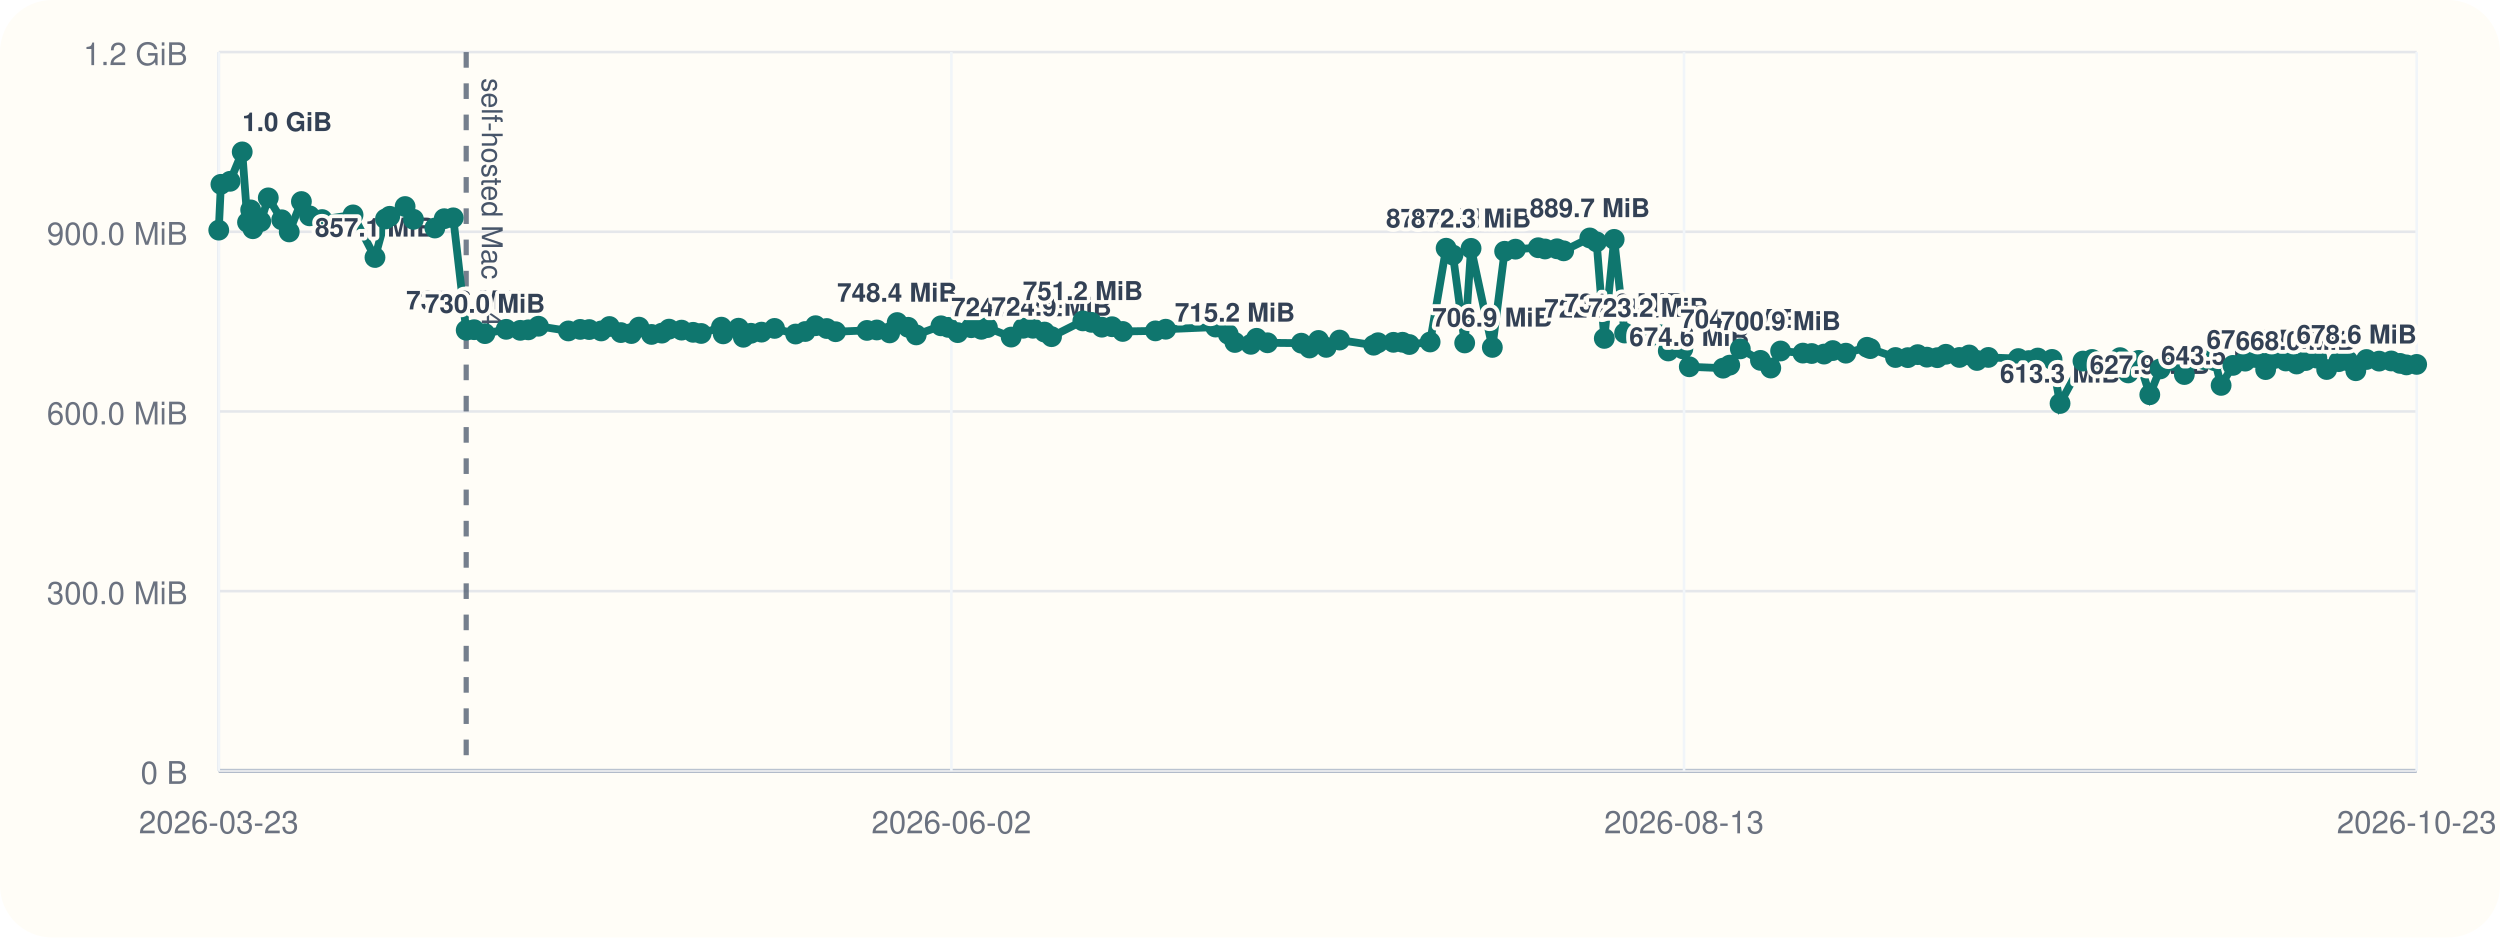
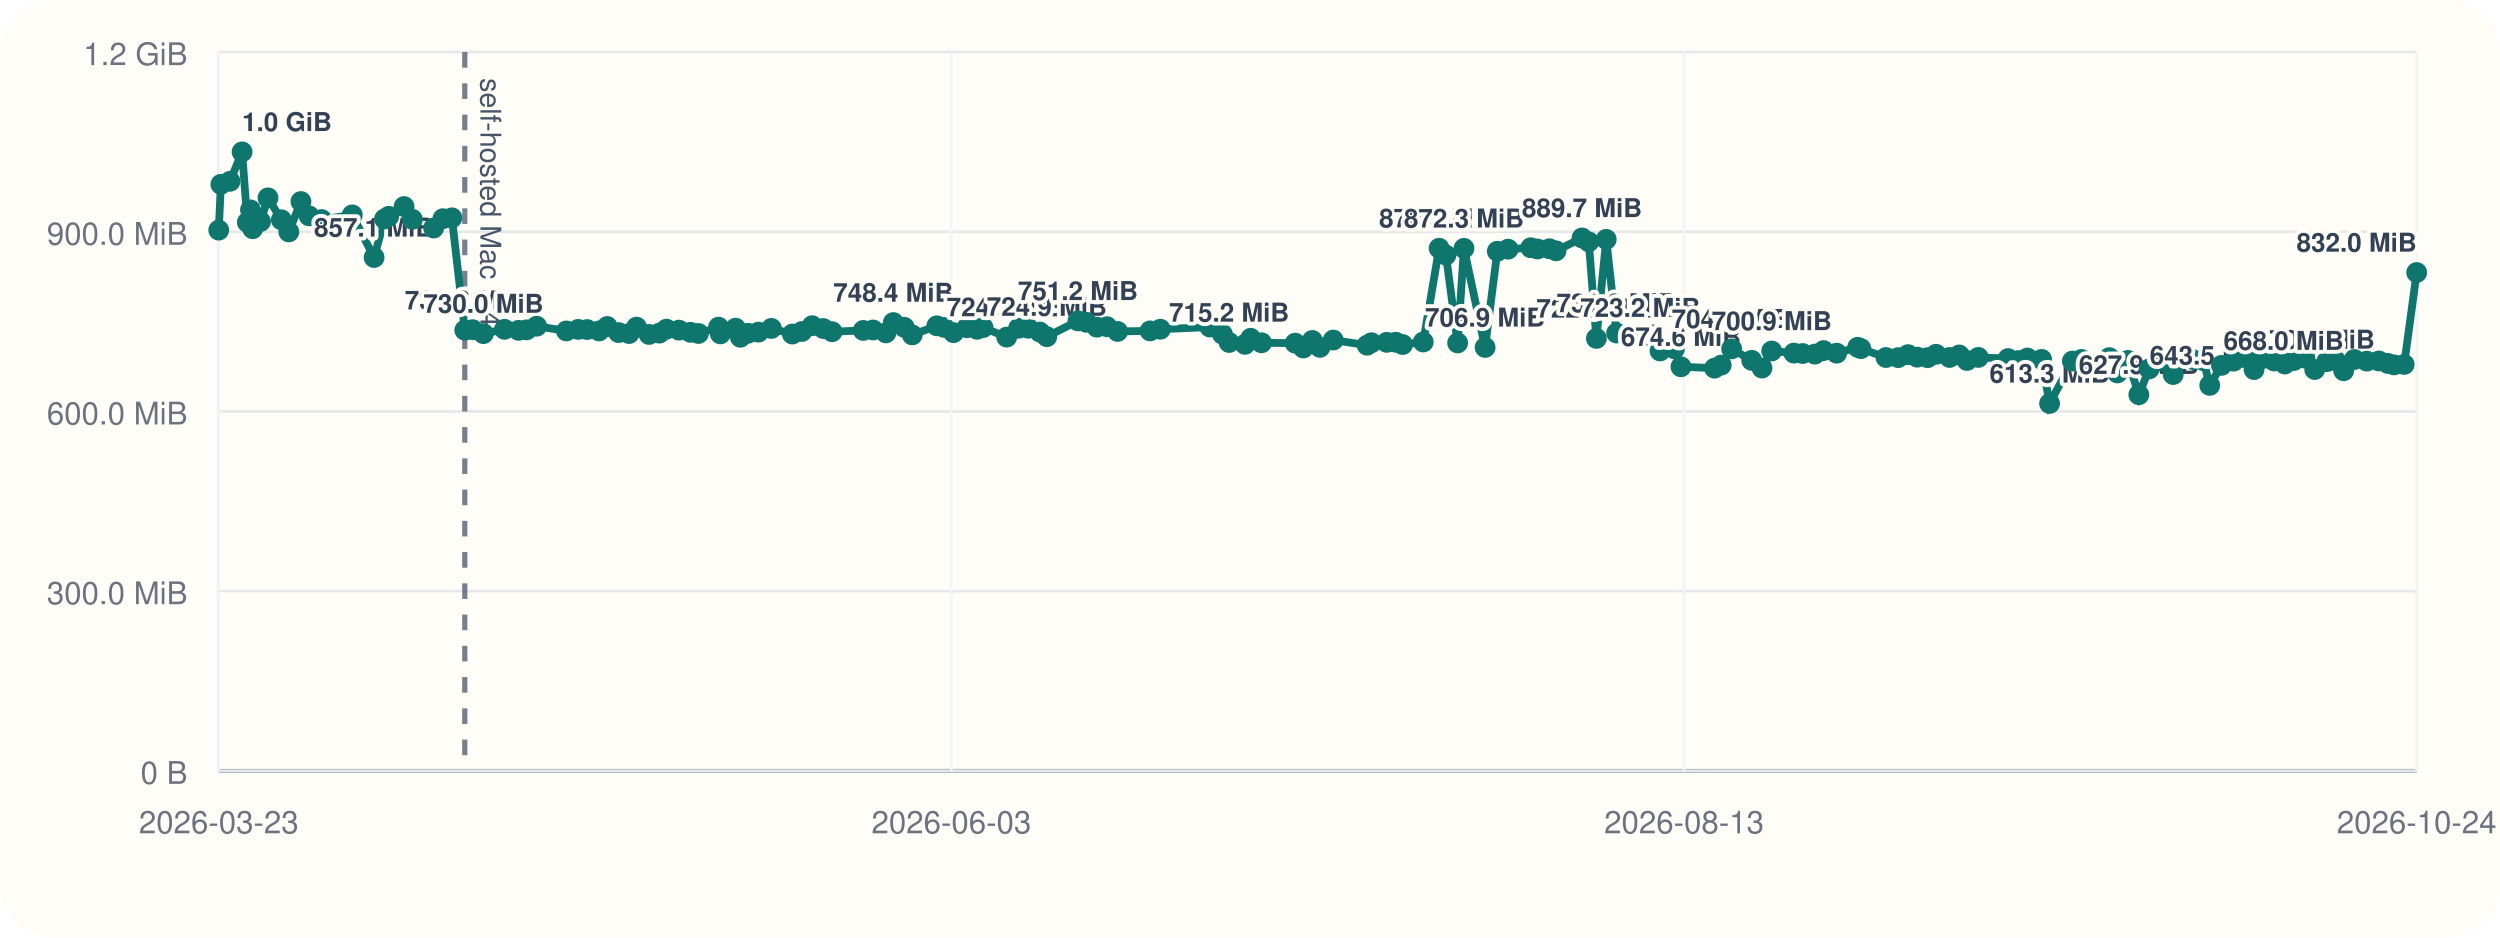
<svg xmlns="http://www.w3.org/2000/svg" viewBox="0 0 960 360">
  <rect width="960" height="360" rx="20" fill="#fffdf7" />
  <line x1="84" y1="296" x2="928" y2="296" stroke="#cbd5e1" stroke-width="1" />
  <line x1="84" y1="20" x2="84" y2="296" stroke="#cbd5e1" stroke-width="1" />
  <line x1="84" y1="296.00" x2="928" y2="296.00" stroke="#94a3b8" stroke-width="1.5" />
  <line x1="84" y1="296.00" x2="928" y2="296.00" stroke="#e5e7eb" stroke-width="1" />
  <text x="72" y="301.00" text-anchor="end" font-size="12" font-family="Helvetica, Arial, sans-serif" fill="#6b7280">0 B</text>
  <line x1="84" y1="227.00" x2="928" y2="227.00" stroke="#e5e7eb" stroke-width="1" />
  <text x="72" y="232.00" text-anchor="end" font-size="12" font-family="Helvetica, Arial, sans-serif" fill="#6b7280">300.0 MiB</text>
  <line x1="84" y1="158.00" x2="928" y2="158.00" stroke="#e5e7eb" stroke-width="1" />
  <text x="72" y="163.00" text-anchor="end" font-size="12" font-family="Helvetica, Arial, sans-serif" fill="#6b7280">600.0 MiB</text>
  <line x1="84" y1="89.00" x2="928" y2="89.00" stroke="#e5e7eb" stroke-width="1" />
  <text x="72" y="94.00" text-anchor="end" font-size="12" font-family="Helvetica, Arial, sans-serif" fill="#6b7280">900.0 MiB</text>
  <line x1="84" y1="20.00" x2="928" y2="20.00" stroke="#e5e7eb" stroke-width="1" />
  <text x="72" y="25.00" text-anchor="end" font-size="12" font-family="Helvetica, Arial, sans-serif" fill="#6b7280">1.2 GiB</text>
  <line x1="84.00" y1="20" x2="84.00" y2="296" stroke="#f1f5f9" stroke-width="1" />
  <text x="84.00" y="320" text-anchor="middle" font-size="12" font-family="Helvetica, Arial, sans-serif" fill="#6b7280">2026-03-23</text>
  <line x1="365.33" y1="20" x2="365.33" y2="296" stroke="#f1f5f9" stroke-width="1" />
-   <text x="365.33" y="320" text-anchor="middle" font-size="12" font-family="Helvetica, Arial, sans-serif" fill="#6b7280">2026-06-02</text>
+   <text x="365.33" y="320" text-anchor="middle" font-size="12" font-family="Helvetica, Arial, sans-serif" fill="#6b7280">2026-06-03</text>
  <line x1="646.67" y1="20" x2="646.67" y2="296" stroke="#f1f5f9" stroke-width="1" />
  <text x="646.67" y="320" text-anchor="middle" font-size="12" font-family="Helvetica, Arial, sans-serif" fill="#6b7280">2026-08-13</text>
  <line x1="928.00" y1="20" x2="928.00" y2="296" stroke="#f1f5f9" stroke-width="1" />
-   <text x="928.00" y="320" text-anchor="middle" font-size="12" font-family="Helvetica, Arial, sans-serif" fill="#6b7280">2026-10-23</text>
-   <line x1="179.02" y1="20" x2="179.02" y2="296" stroke="#475569" stroke-width="2" stroke-dasharray="6 6" opacity="0.75" />
-   <text x="185.02" y="30" transform="rotate(90 185.02 30)" font-size="11" font-family="Helvetica, Arial, sans-serif" fill="#475569">self-hosted Mac M4</text>
-   <polyline fill="none" stroke="#0f766e" stroke-width="3" points="84.00,88.37 84.83,70.78 88.34,69.62 93.01,58.33 95.05,85.36 96.26,80.60 97.10,87.83 100.14,85.07 103.02,75.98 108.18,84.40 111.06,89.06 115.74,77.39 118.87,82.88 123.69,84.31 135.57,82.52 143.99,98.87 148.03,84.08 149.66,83.06 155.56,79.31 158.77,84.22 166.99,87.56 170.57,83.98 174.04,83.65 179.02,126.80 182.06,126.60 186.23,128.11 194.37,126.46 199.79,126.85 202.87,126.66 206.77,125.27 218.26,127.08 222.80,126.49 226.26,126.55 230.87,127.08 234.02,125.38 238.41,127.71 242.45,128.08 245.36,125.62 250.18,128.42 254.17,127.92 256.92,126.39 261.73,126.77 266.15,127.61 269.25,128.05 277.02,125.63 277.71,128.20 283.60,126.03 285.44,129.51 288.38,127.98 292.43,127.54 297.43,126.11 305.52,128.27 309.20,127.30 313.18,125.07 317.48,126.15 320.88,127.38 332.93,126.88 336.70,126.71 341.64,127.83 344.51,123.86 348.72,125.68 351.83,128.60 361.33,125.11 364.11,125.71 367.76,127.73 372.96,125.84 376.84,126.45 379.17,125.79 388.29,129.44 392.89,126.05 396.64,126.05 401.09,127.51 403.79,129.28 415.81,123.22 419.12,123.78 423.12,125.64 427.03,125.46 431.14,127.28 443.68,127.06 447.63,126.42 466.78,125.59 471.63,128.33 474.20,131.51 480.33,132.22 482.53,129.91 486.72,131.63 499.71,131.78 502.86,133.63 506.32,130.73 509.26,133.39 514.40,130.58 527.48,132.56 529.17,131.61 535.08,131.45 538.56,131.43 541.19,132.30 549.17,131.32 555.31,95.32 557.94,97.95 562.44,131.69 564.89,95.37 573.06,133.41 577.78,96.49 581.94,95.68 590.69,95.13 593.27,95.61 597.89,95.53 600.45,96.32 610.48,91.37 613.09,92.87 616.05,129.95 619.84,91.92 623.85,127.88 632.97,129.67 637.39,128.54 640.62,134.77 646.21,133.95 648.69,140.84 661.66,141.38 664.22,140.21 668.28,133.96 676.01,138.38 679.98,141.33 683.75,134.78 692.31,135.59 695.69,135.75 700.42,135.97 703.78,134.62 708.81,135.62 716.94,133.36 718.19,133.87 727.87,137.28 732.61,137.33 736.40,136.18 739.94,137.15 743.94,137.35 747.20,136.04 752.41,137.26 756.17,136.31 759.16,138.42 763.53,137.25 775.04,137.69 779.09,138.46 782.51,137.49 787.98,138.01 791.06,154.93 799.86,138.65 803.36,138.03 806.88,140.26 810.79,140.45 814.10,137.33 817.25,143.20 821.28,138.39 825.52,151.58 829.51,141.66 834.52,138.42 838.79,143.82 842.04,137.92 846.38,138.08 850.50,138.51 852.91,147.99 857.44,140.31 862.13,138.68 866.16,137.27 870.01,141.92 873.20,137.72 877.76,138.62 881.91,139.78 885.39,138.45 889.67,137.51 893.44,141.89 898.08,138.87 901.52,138.50 904.63,142.36 908.73,138.05 913.58,138.67 918.24,138.61 921.60,139.54 924.08,140.12 928.00,139.93" />
+   <text x="928.00" y="320" text-anchor="middle" font-size="12" font-family="Helvetica, Arial, sans-serif" fill="#6b7280">2026-10-24</text>
+   <line x1="178.48" y1="20" x2="178.48" y2="296" stroke="#475569" stroke-width="2" stroke-dasharray="6 6" opacity="0.75" />
+   <text x="184.48" y="30" transform="rotate(90 184.48 30)" font-size="11" font-family="Helvetica, Arial, sans-serif" fill="#475569">self-hosted Mac M4</text>
+   <polyline fill="none" stroke="#0f766e" stroke-width="3" points="84.00,88.37 84.82,70.78 88.32,69.62 92.96,58.33 94.99,85.36 96.19,80.60 97.03,87.83 100.04,85.07 102.91,75.98 108.04,84.40 110.91,89.06 115.56,77.39 118.67,82.88 123.47,84.31 135.27,82.52 143.65,98.87 147.67,84.08 149.29,83.06 155.16,79.31 158.34,84.22 166.52,87.56 170.08,83.98 173.53,83.65 178.48,126.80 181.51,126.60 185.64,128.11 193.74,126.46 199.13,126.85 202.20,126.66 206.08,125.27 217.50,127.08 222.01,126.49 225.45,126.55 230.04,127.08 233.17,125.38 237.53,127.71 241.55,128.08 244.44,125.62 249.24,128.42 253.20,127.92 255.93,126.39 260.72,126.77 265.12,127.61 268.20,128.05 275.92,125.63 276.61,128.20 282.47,126.03 284.30,129.51 287.22,127.98 291.24,127.54 296.22,126.11 304.26,128.27 307.92,127.30 311.88,125.07 316.15,126.15 319.53,127.38 331.51,126.88 335.26,126.71 340.18,127.83 343.03,123.86 347.22,125.68 350.30,128.60 359.75,125.11 362.52,125.71 366.15,127.73 371.32,125.84 375.18,126.45 377.49,125.79 386.56,129.44 391.13,126.05 394.86,126.05 399.29,127.51 401.97,129.28 413.92,123.22 417.21,123.78 421.19,125.64 425.08,125.46 429.17,127.28 441.63,127.06 445.57,126.42 464.60,125.59 469.42,128.33 471.98,131.51 478.08,132.22 480.26,129.91 484.43,131.63 497.35,131.78 500.48,133.63 503.92,130.73 506.85,133.39 511.96,130.58 524.96,132.56 526.64,131.61 532.51,131.45 535.98,131.43 538.59,132.30 546.53,131.32 552.63,95.32 555.25,97.95 559.73,131.69 562.16,95.37 570.28,133.41 574.97,96.49 579.11,95.68 587.81,95.13 590.38,95.61 594.97,95.53 597.52,96.32 607.49,91.37 610.08,92.87 613.02,129.95 616.79,91.92 620.78,127.88 629.85,129.67 634.25,128.54 637.45,134.77 643.01,133.95 645.48,140.84 658.38,141.38 660.93,140.21 664.96,133.96 672.65,138.38 676.60,141.33 680.34,134.78 688.85,135.59 692.22,135.75 696.92,135.97 700.26,134.62 705.27,135.62 713.35,133.36 714.59,133.87 724.22,137.28 728.92,137.33 732.70,136.18 736.22,137.15 740.19,137.35 743.43,136.04 748.61,137.26 752.35,136.31 755.33,138.42 759.67,137.25 771.12,137.69 775.14,138.46 778.54,137.49 783.98,138.01 787.04,154.93 795.79,138.65 799.27,138.03 802.78,140.26 806.66,140.45 809.96,137.33 813.08,143.20 817.09,138.39 821.31,151.58 825.28,141.66 830.26,138.42 834.50,143.82 837.73,137.92 842.05,138.08 846.15,138.51 848.54,147.99 853.04,140.31 857.71,138.68 861.72,137.27 865.55,141.92 868.72,137.72 873.25,138.62 877.38,139.78 880.83,138.45 885.10,137.51 888.85,141.89 893.45,138.87 896.87,138.50 899.97,142.36 904.05,138.05 908.86,138.67 913.50,138.61 916.85,139.54 919.31,140.12 923.21,139.93 928.00,104.65" />
  <circle cx="84.00" cy="88.37" r="4" fill="#0f766e" />
-   <circle cx="84.83" cy="70.78" r="4" fill="#0f766e" />
-   <circle cx="88.34" cy="69.62" r="4" fill="#0f766e" />
-   <circle cx="93.01" cy="58.33" r="4" fill="#0f766e" />
-   <text x="93.01" y="50.33" text-anchor="start" font-size="10" font-family="Helvetica, Arial, sans-serif" font-weight="600" paint-order="stroke" stroke="#fffdf7" stroke-width="3" stroke-linejoin="round" fill="#334155">1.0 GiB</text>
-   <circle cx="95.05" cy="85.36" r="4" fill="#0f766e" />
-   <circle cx="96.26" cy="80.60" r="4" fill="#0f766e" />
-   <circle cx="97.10" cy="87.83" r="4" fill="#0f766e" />
-   <circle cx="100.14" cy="85.07" r="4" fill="#0f766e" />
-   <circle cx="103.02" cy="75.98" r="4" fill="#0f766e" />
-   <circle cx="108.18" cy="84.40" r="4" fill="#0f766e" />
-   <circle cx="111.06" cy="89.06" r="4" fill="#0f766e" />
-   <circle cx="115.74" cy="77.39" r="4" fill="#0f766e" />
-   <circle cx="118.87" cy="82.88" r="4" fill="#0f766e" />
-   <circle cx="123.69" cy="84.31" r="4" fill="#0f766e" />
-   <circle cx="135.57" cy="82.52" r="4" fill="#0f766e" />
-   <circle cx="143.99" cy="98.87" r="4" fill="#0f766e" />
-   <text x="143.99" y="90.87" text-anchor="middle" font-size="10" font-family="Helvetica, Arial, sans-serif" font-weight="600" paint-order="stroke" stroke="#fffdf7" stroke-width="3" stroke-linejoin="round" fill="#334155">857.1 MiB</text>
-   <circle cx="148.03" cy="84.08" r="4" fill="#0f766e" />
-   <circle cx="149.66" cy="83.06" r="4" fill="#0f766e" />
-   <circle cx="155.56" cy="79.31" r="4" fill="#0f766e" />
-   <circle cx="158.77" cy="84.22" r="4" fill="#0f766e" />
-   <circle cx="166.99" cy="87.56" r="4" fill="#0f766e" />
-   <circle cx="170.57" cy="83.98" r="4" fill="#0f766e" />
-   <circle cx="174.04" cy="83.65" r="4" fill="#0f766e" />
-   <circle cx="179.02" cy="126.80" r="4" fill="#0f766e" />
-   <text x="179.02" y="118.80" text-anchor="middle" font-size="10" font-family="Helvetica, Arial, sans-serif" font-weight="600" paint-order="stroke" stroke="#fffdf7" stroke-width="3" stroke-linejoin="round" fill="#334155">735.6 MiB</text>
-   <circle cx="182.06" cy="126.60" r="4" fill="#0f766e" />
-   <circle cx="186.23" cy="128.11" r="4" fill="#0f766e" />
-   <text x="186.23" y="120.11" text-anchor="middle" font-size="10" font-family="Helvetica, Arial, sans-serif" font-weight="600" paint-order="stroke" stroke="#fffdf7" stroke-width="3" stroke-linejoin="round" fill="#334155">730.0 MiB</text>
-   <circle cx="194.37" cy="126.46" r="4" fill="#0f766e" />
-   <circle cx="199.79" cy="126.85" r="4" fill="#0f766e" />
-   <circle cx="202.87" cy="126.66" r="4" fill="#0f766e" />
-   <circle cx="206.77" cy="125.27" r="4" fill="#0f766e" />
-   <circle cx="218.26" cy="127.08" r="4" fill="#0f766e" />
-   <circle cx="222.80" cy="126.49" r="4" fill="#0f766e" />
-   <circle cx="226.26" cy="126.55" r="4" fill="#0f766e" />
-   <circle cx="230.87" cy="127.08" r="4" fill="#0f766e" />
-   <circle cx="234.02" cy="125.38" r="4" fill="#0f766e" />
-   <circle cx="238.41" cy="127.71" r="4" fill="#0f766e" />
-   <circle cx="242.45" cy="128.08" r="4" fill="#0f766e" />
-   <circle cx="245.36" cy="125.62" r="4" fill="#0f766e" />
-   <circle cx="250.18" cy="128.42" r="4" fill="#0f766e" />
-   <circle cx="254.17" cy="127.92" r="4" fill="#0f766e" />
-   <circle cx="256.92" cy="126.39" r="4" fill="#0f766e" />
-   <circle cx="261.73" cy="126.77" r="4" fill="#0f766e" />
-   <circle cx="266.15" cy="127.61" r="4" fill="#0f766e" />
-   <circle cx="269.25" cy="128.05" r="4" fill="#0f766e" />
-   <circle cx="277.02" cy="125.63" r="4" fill="#0f766e" />
-   <circle cx="277.71" cy="128.20" r="4" fill="#0f766e" />
-   <circle cx="283.60" cy="126.03" r="4" fill="#0f766e" />
-   <circle cx="285.44" cy="129.51" r="4" fill="#0f766e" />
-   <circle cx="288.38" cy="127.98" r="4" fill="#0f766e" />
-   <circle cx="292.43" cy="127.54" r="4" fill="#0f766e" />
-   <circle cx="297.43" cy="126.11" r="4" fill="#0f766e" />
-   <circle cx="305.52" cy="128.27" r="4" fill="#0f766e" />
-   <circle cx="309.20" cy="127.30" r="4" fill="#0f766e" />
-   <circle cx="313.18" cy="125.07" r="4" fill="#0f766e" />
-   <circle cx="317.48" cy="126.15" r="4" fill="#0f766e" />
-   <circle cx="320.88" cy="127.38" r="4" fill="#0f766e" />
-   <circle cx="332.93" cy="126.88" r="4" fill="#0f766e" />
-   <circle cx="336.70" cy="126.71" r="4" fill="#0f766e" />
-   <circle cx="341.64" cy="127.83" r="4" fill="#0f766e" />
-   <circle cx="344.51" cy="123.86" r="4" fill="#0f766e" />
-   <text x="344.51" y="115.86" text-anchor="middle" font-size="10" font-family="Helvetica, Arial, sans-serif" font-weight="600" paint-order="stroke" stroke="#fffdf7" stroke-width="3" stroke-linejoin="round" fill="#334155">748.4 MiB</text>
-   <circle cx="348.72" cy="125.68" r="4" fill="#0f766e" />
-   <circle cx="351.83" cy="128.60" r="4" fill="#0f766e" />
-   <circle cx="361.33" cy="125.11" r="4" fill="#0f766e" />
-   <circle cx="364.11" cy="125.71" r="4" fill="#0f766e" />
-   <circle cx="367.76" cy="127.73" r="4" fill="#0f766e" />
-   <circle cx="372.96" cy="125.84" r="4" fill="#0f766e" />
-   <circle cx="376.84" cy="126.45" r="4" fill="#0f766e" />
-   <circle cx="379.17" cy="125.79" r="4" fill="#0f766e" />
-   <circle cx="388.29" cy="129.44" r="4" fill="#0f766e" />
-   <text x="388.29" y="121.44" text-anchor="middle" font-size="10" font-family="Helvetica, Arial, sans-serif" font-weight="600" paint-order="stroke" stroke="#fffdf7" stroke-width="3" stroke-linejoin="round" fill="#334155">724.2 MiB</text>
-   <circle cx="392.89" cy="126.05" r="4" fill="#0f766e" />
-   <circle cx="396.64" cy="126.05" r="4" fill="#0f766e" />
-   <circle cx="401.09" cy="127.51" r="4" fill="#0f766e" />
-   <circle cx="403.79" cy="129.28" r="4" fill="#0f766e" />
-   <text x="403.79" y="121.28" text-anchor="middle" font-size="10" font-family="Helvetica, Arial, sans-serif" font-weight="600" paint-order="stroke" stroke="#fffdf7" stroke-width="3" stroke-linejoin="round" fill="#334155">724.9 MiB</text>
-   <circle cx="415.81" cy="123.22" r="4" fill="#0f766e" />
-   <text x="415.81" y="115.22" text-anchor="middle" font-size="10" font-family="Helvetica, Arial, sans-serif" font-weight="600" paint-order="stroke" stroke="#fffdf7" stroke-width="3" stroke-linejoin="round" fill="#334155">751.2 MiB</text>
-   <circle cx="419.12" cy="123.78" r="4" fill="#0f766e" />
-   <circle cx="423.12" cy="125.64" r="4" fill="#0f766e" />
-   <circle cx="427.03" cy="125.46" r="4" fill="#0f766e" />
-   <circle cx="431.14" cy="127.28" r="4" fill="#0f766e" />
-   <circle cx="443.68" cy="127.06" r="4" fill="#0f766e" />
-   <circle cx="447.63" cy="126.42" r="4" fill="#0f766e" />
-   <circle cx="466.78" cy="125.59" r="4" fill="#0f766e" />
-   <circle cx="471.63" cy="128.33" r="4" fill="#0f766e" />
-   <circle cx="474.20" cy="131.51" r="4" fill="#0f766e" />
-   <text x="474.20" y="123.51" text-anchor="middle" font-size="10" font-family="Helvetica, Arial, sans-serif" font-weight="600" paint-order="stroke" stroke="#fffdf7" stroke-width="3" stroke-linejoin="round" fill="#334155">715.2 MiB</text>
-   <circle cx="480.33" cy="132.22" r="4" fill="#0f766e" />
-   <circle cx="482.53" cy="129.91" r="4" fill="#0f766e" />
-   <circle cx="486.72" cy="131.63" r="4" fill="#0f766e" />
-   <circle cx="499.71" cy="131.78" r="4" fill="#0f766e" />
-   <circle cx="502.86" cy="133.63" r="4" fill="#0f766e" />
-   <circle cx="506.32" cy="130.73" r="4" fill="#0f766e" />
-   <circle cx="509.26" cy="133.39" r="4" fill="#0f766e" />
-   <circle cx="514.40" cy="130.58" r="4" fill="#0f766e" />
-   <circle cx="527.48" cy="132.56" r="4" fill="#0f766e" />
-   <circle cx="529.17" cy="131.61" r="4" fill="#0f766e" />
-   <circle cx="535.08" cy="131.45" r="4" fill="#0f766e" />
-   <circle cx="538.56" cy="131.43" r="4" fill="#0f766e" />
-   <circle cx="541.19" cy="132.30" r="4" fill="#0f766e" />
-   <circle cx="549.17" cy="131.32" r="4" fill="#0f766e" />
-   <circle cx="555.31" cy="95.32" r="4" fill="#0f766e" />
-   <text x="555.31" y="87.32" text-anchor="middle" font-size="10" font-family="Helvetica, Arial, sans-serif" font-weight="600" paint-order="stroke" stroke="#fffdf7" stroke-width="3" stroke-linejoin="round" fill="#334155">872.5 MiB</text>
-   <circle cx="557.94" cy="97.95" r="4" fill="#0f766e" />
-   <circle cx="562.44" cy="131.69" r="4" fill="#0f766e" />
-   <circle cx="564.89" cy="95.37" r="4" fill="#0f766e" />
-   <text x="564.89" y="87.37" text-anchor="middle" font-size="10" font-family="Helvetica, Arial, sans-serif" font-weight="600" paint-order="stroke" stroke="#fffdf7" stroke-width="3" stroke-linejoin="round" fill="#334155">872.3 MiB</text>
-   <circle cx="573.06" cy="133.41" r="4" fill="#0f766e" />
-   <text x="573.06" y="125.41" text-anchor="middle" font-size="10" font-family="Helvetica, Arial, sans-serif" font-weight="600" paint-order="stroke" stroke="#fffdf7" stroke-width="3" stroke-linejoin="round" fill="#334155">706.9 MiB</text>
-   <circle cx="577.78" cy="96.49" r="4" fill="#0f766e" />
-   <circle cx="581.94" cy="95.68" r="4" fill="#0f766e" />
-   <circle cx="590.69" cy="95.13" r="4" fill="#0f766e" />
-   <circle cx="593.27" cy="95.61" r="4" fill="#0f766e" />
-   <circle cx="597.89" cy="95.53" r="4" fill="#0f766e" />
-   <circle cx="600.45" cy="96.32" r="4" fill="#0f766e" />
-   <circle cx="610.48" cy="91.37" r="4" fill="#0f766e" />
-   <text x="610.48" y="83.37" text-anchor="middle" font-size="10" font-family="Helvetica, Arial, sans-serif" font-weight="600" paint-order="stroke" stroke="#fffdf7" stroke-width="3" stroke-linejoin="round" fill="#334155">889.7 MiB</text>
-   <circle cx="613.09" cy="92.87" r="4" fill="#0f766e" />
-   <circle cx="616.05" cy="129.95" r="4" fill="#0f766e" />
-   <text x="616.05" y="121.95" text-anchor="middle" font-size="10" font-family="Helvetica, Arial, sans-serif" font-weight="600" paint-order="stroke" stroke="#fffdf7" stroke-width="3" stroke-linejoin="round" fill="#334155">722.0 MiB</text>
-   <circle cx="619.84" cy="91.92" r="4" fill="#0f766e" />
-   <circle cx="623.85" cy="127.88" r="4" fill="#0f766e" />
-   <text x="623.85" y="119.88" text-anchor="middle" font-size="10" font-family="Helvetica, Arial, sans-serif" font-weight="600" paint-order="stroke" stroke="#fffdf7" stroke-width="3" stroke-linejoin="round" fill="#334155">731.0 MiB</text>
-   <circle cx="632.97" cy="129.67" r="4" fill="#0f766e" />
-   <text x="632.97" y="121.67" text-anchor="middle" font-size="10" font-family="Helvetica, Arial, sans-serif" font-weight="600" paint-order="stroke" stroke="#fffdf7" stroke-width="3" stroke-linejoin="round" fill="#334155">723.2 MiB</text>
-   <circle cx="637.39" cy="128.54" r="4" fill="#0f766e" />
-   <circle cx="640.62" cy="134.77" r="4" fill="#0f766e" />
-   <circle cx="646.21" cy="133.95" r="4" fill="#0f766e" />
-   <circle cx="648.69" cy="140.84" r="4" fill="#0f766e" />
-   <text x="648.69" y="132.84" text-anchor="middle" font-size="10" font-family="Helvetica, Arial, sans-serif" font-weight="600" paint-order="stroke" stroke="#fffdf7" stroke-width="3" stroke-linejoin="round" fill="#334155">674.6 MiB</text>
-   <circle cx="661.66" cy="141.38" r="4" fill="#0f766e" />
-   <circle cx="664.22" cy="140.21" r="4" fill="#0f766e" />
-   <circle cx="668.28" cy="133.96" r="4" fill="#0f766e" />
-   <text x="668.28" y="125.96" text-anchor="middle" font-size="10" font-family="Helvetica, Arial, sans-serif" font-weight="600" paint-order="stroke" stroke="#fffdf7" stroke-width="3" stroke-linejoin="round" fill="#334155">704.5 MiB</text>
-   <circle cx="676.01" cy="138.38" r="4" fill="#0f766e" />
-   <circle cx="679.98" cy="141.33" r="4" fill="#0f766e" />
-   <circle cx="683.75" cy="134.78" r="4" fill="#0f766e" />
-   <text x="683.75" y="126.78" text-anchor="middle" font-size="10" font-family="Helvetica, Arial, sans-serif" font-weight="600" paint-order="stroke" stroke="#fffdf7" stroke-width="3" stroke-linejoin="round" fill="#334155">700.9 MiB</text>
-   <circle cx="692.31" cy="135.59" r="4" fill="#0f766e" />
-   <circle cx="695.69" cy="135.75" r="4" fill="#0f766e" />
-   <circle cx="700.42" cy="135.97" r="4" fill="#0f766e" />
-   <circle cx="703.78" cy="134.62" r="4" fill="#0f766e" />
-   <circle cx="708.81" cy="135.62" r="4" fill="#0f766e" />
-   <circle cx="716.94" cy="133.36" r="4" fill="#0f766e" />
-   <circle cx="718.19" cy="133.87" r="4" fill="#0f766e" />
-   <circle cx="727.87" cy="137.28" r="4" fill="#0f766e" />
-   <circle cx="732.61" cy="137.33" r="4" fill="#0f766e" />
-   <circle cx="736.40" cy="136.18" r="4" fill="#0f766e" />
-   <circle cx="739.94" cy="137.15" r="4" fill="#0f766e" />
-   <circle cx="743.94" cy="137.35" r="4" fill="#0f766e" />
-   <circle cx="747.20" cy="136.04" r="4" fill="#0f766e" />
-   <circle cx="752.41" cy="137.26" r="4" fill="#0f766e" />
-   <circle cx="756.17" cy="136.31" r="4" fill="#0f766e" />
-   <circle cx="759.16" cy="138.42" r="4" fill="#0f766e" />
-   <circle cx="763.53" cy="137.25" r="4" fill="#0f766e" />
-   <circle cx="775.04" cy="137.69" r="4" fill="#0f766e" />
-   <circle cx="779.09" cy="138.46" r="4" fill="#0f766e" />
-   <circle cx="782.51" cy="137.49" r="4" fill="#0f766e" />
-   <circle cx="787.98" cy="138.01" r="4" fill="#0f766e" />
-   <circle cx="791.06" cy="154.93" r="4" fill="#0f766e" />
-   <text x="791.06" y="146.93" text-anchor="middle" font-size="10" font-family="Helvetica, Arial, sans-serif" font-weight="600" paint-order="stroke" stroke="#fffdf7" stroke-width="3" stroke-linejoin="round" fill="#334155">613.3 MiB</text>
-   <circle cx="799.86" cy="138.65" r="4" fill="#0f766e" />
-   <circle cx="803.36" cy="138.03" r="4" fill="#0f766e" />
-   <circle cx="806.88" cy="140.26" r="4" fill="#0f766e" />
-   <circle cx="810.79" cy="140.45" r="4" fill="#0f766e" />
-   <circle cx="814.10" cy="137.33" r="4" fill="#0f766e" />
-   <circle cx="817.25" cy="143.20" r="4" fill="#0f766e" />
-   <circle cx="821.28" cy="138.39" r="4" fill="#0f766e" />
-   <circle cx="825.52" cy="151.58" r="4" fill="#0f766e" />
-   <text x="825.52" y="143.58" text-anchor="middle" font-size="10" font-family="Helvetica, Arial, sans-serif" font-weight="600" paint-order="stroke" stroke="#fffdf7" stroke-width="3" stroke-linejoin="round" fill="#334155">627.9 MiB</text>
-   <circle cx="829.51" cy="141.66" r="4" fill="#0f766e" />
-   <circle cx="834.52" cy="138.42" r="4" fill="#0f766e" />
-   <circle cx="838.79" cy="143.82" r="4" fill="#0f766e" />
-   <circle cx="842.04" cy="137.92" r="4" fill="#0f766e" />
-   <circle cx="846.38" cy="138.08" r="4" fill="#0f766e" />
-   <circle cx="850.50" cy="138.51" r="4" fill="#0f766e" />
-   <circle cx="852.91" cy="147.99" r="4" fill="#0f766e" />
-   <text x="852.91" y="139.99" text-anchor="middle" font-size="10" font-family="Helvetica, Arial, sans-serif" font-weight="600" paint-order="stroke" stroke="#fffdf7" stroke-width="3" stroke-linejoin="round" fill="#334155">643.5 MiB</text>
-   <circle cx="857.44" cy="140.31" r="4" fill="#0f766e" />
-   <circle cx="862.13" cy="138.68" r="4" fill="#0f766e" />
-   <circle cx="866.16" cy="137.27" r="4" fill="#0f766e" />
-   <circle cx="870.01" cy="141.92" r="4" fill="#0f766e" />
-   <circle cx="873.20" cy="137.72" r="4" fill="#0f766e" />
-   <circle cx="877.76" cy="138.62" r="4" fill="#0f766e" />
-   <circle cx="881.91" cy="139.78" r="4" fill="#0f766e" />
-   <circle cx="885.39" cy="138.45" r="4" fill="#0f766e" />
-   <circle cx="889.67" cy="137.51" r="4" fill="#0f766e" />
-   <circle cx="893.44" cy="141.89" r="4" fill="#0f766e" />
-   <text x="893.44" y="133.89" text-anchor="end" font-size="10" font-family="Helvetica, Arial, sans-serif" font-weight="600" paint-order="stroke" stroke="#fffdf7" stroke-width="3" stroke-linejoin="round" fill="#334155">670.0 MiB</text>
-   <circle cx="898.08" cy="138.87" r="4" fill="#0f766e" />
-   <circle cx="901.52" cy="138.50" r="4" fill="#0f766e" />
-   <circle cx="904.63" cy="142.36" r="4" fill="#0f766e" />
-   <text x="904.63" y="134.36" text-anchor="end" font-size="10" font-family="Helvetica, Arial, sans-serif" font-weight="600" paint-order="stroke" stroke="#fffdf7" stroke-width="3" stroke-linejoin="round" fill="#334155">668.0 MiB</text>
-   <circle cx="908.73" cy="138.05" r="4" fill="#0f766e" />
-   <circle cx="913.58" cy="138.67" r="4" fill="#0f766e" />
-   <circle cx="918.24" cy="138.61" r="4" fill="#0f766e" />
-   <circle cx="921.60" cy="139.54" r="4" fill="#0f766e" />
-   <circle cx="924.08" cy="140.12" r="4" fill="#0f766e" />
-   <circle cx="928.00" cy="139.93" r="4" fill="#0f766e" />
-   <text x="928.00" y="131.93" text-anchor="end" font-size="10" font-family="Helvetica, Arial, sans-serif" font-weight="600" paint-order="stroke" stroke="#fffdf7" stroke-width="3" stroke-linejoin="round" fill="#334155">678.6 MiB</text>
+   <circle cx="84.82" cy="70.78" r="4" fill="#0f766e" />
+   <circle cx="88.32" cy="69.62" r="4" fill="#0f766e" />
+   <circle cx="92.96" cy="58.33" r="4" fill="#0f766e" />
+   <text x="92.96" y="50.33" text-anchor="start" font-size="10" font-family="Helvetica, Arial, sans-serif" font-weight="600" paint-order="stroke" stroke="#fffdf7" stroke-width="3" stroke-linejoin="round" fill="#334155">1.0 GiB</text>
+   <circle cx="94.99" cy="85.36" r="4" fill="#0f766e" />
+   <circle cx="96.19" cy="80.60" r="4" fill="#0f766e" />
+   <circle cx="97.03" cy="87.83" r="4" fill="#0f766e" />
+   <circle cx="100.04" cy="85.07" r="4" fill="#0f766e" />
+   <circle cx="102.91" cy="75.98" r="4" fill="#0f766e" />
+   <circle cx="108.04" cy="84.40" r="4" fill="#0f766e" />
+   <circle cx="110.91" cy="89.06" r="4" fill="#0f766e" />
+   <circle cx="115.56" cy="77.39" r="4" fill="#0f766e" />
+   <circle cx="118.67" cy="82.88" r="4" fill="#0f766e" />
+   <circle cx="123.47" cy="84.31" r="4" fill="#0f766e" />
+   <circle cx="135.27" cy="82.52" r="4" fill="#0f766e" />
+   <circle cx="143.65" cy="98.87" r="4" fill="#0f766e" />
+   <text x="143.65" y="90.87" text-anchor="middle" font-size="10" font-family="Helvetica, Arial, sans-serif" font-weight="600" paint-order="stroke" stroke="#fffdf7" stroke-width="3" stroke-linejoin="round" fill="#334155">857.1 MiB</text>
+   <circle cx="147.67" cy="84.08" r="4" fill="#0f766e" />
+   <circle cx="149.29" cy="83.06" r="4" fill="#0f766e" />
+   <circle cx="155.16" cy="79.31" r="4" fill="#0f766e" />
+   <circle cx="158.34" cy="84.22" r="4" fill="#0f766e" />
+   <circle cx="166.52" cy="87.56" r="4" fill="#0f766e" />
+   <circle cx="170.08" cy="83.98" r="4" fill="#0f766e" />
+   <circle cx="173.53" cy="83.65" r="4" fill="#0f766e" />
+   <circle cx="178.48" cy="126.80" r="4" fill="#0f766e" />
+   <text x="178.48" y="118.80" text-anchor="middle" font-size="10" font-family="Helvetica, Arial, sans-serif" font-weight="600" paint-order="stroke" stroke="#fffdf7" stroke-width="3" stroke-linejoin="round" fill="#334155">735.6 MiB</text>
+   <circle cx="181.51" cy="126.60" r="4" fill="#0f766e" />
+   <circle cx="185.64" cy="128.11" r="4" fill="#0f766e" />
+   <text x="185.64" y="120.11" text-anchor="middle" font-size="10" font-family="Helvetica, Arial, sans-serif" font-weight="600" paint-order="stroke" stroke="#fffdf7" stroke-width="3" stroke-linejoin="round" fill="#334155">730.0 MiB</text>
+   <circle cx="193.74" cy="126.46" r="4" fill="#0f766e" />
+   <circle cx="199.13" cy="126.85" r="4" fill="#0f766e" />
+   <circle cx="202.20" cy="126.66" r="4" fill="#0f766e" />
+   <circle cx="206.08" cy="125.27" r="4" fill="#0f766e" />
+   <circle cx="217.50" cy="127.08" r="4" fill="#0f766e" />
+   <circle cx="222.01" cy="126.49" r="4" fill="#0f766e" />
+   <circle cx="225.45" cy="126.55" r="4" fill="#0f766e" />
+   <circle cx="230.04" cy="127.08" r="4" fill="#0f766e" />
+   <circle cx="233.17" cy="125.38" r="4" fill="#0f766e" />
+   <circle cx="237.53" cy="127.71" r="4" fill="#0f766e" />
+   <circle cx="241.55" cy="128.08" r="4" fill="#0f766e" />
+   <circle cx="244.44" cy="125.62" r="4" fill="#0f766e" />
+   <circle cx="249.24" cy="128.42" r="4" fill="#0f766e" />
+   <circle cx="253.20" cy="127.92" r="4" fill="#0f766e" />
+   <circle cx="255.93" cy="126.39" r="4" fill="#0f766e" />
+   <circle cx="260.72" cy="126.77" r="4" fill="#0f766e" />
+   <circle cx="265.12" cy="127.61" r="4" fill="#0f766e" />
+   <circle cx="268.20" cy="128.05" r="4" fill="#0f766e" />
+   <circle cx="275.92" cy="125.63" r="4" fill="#0f766e" />
+   <circle cx="276.61" cy="128.20" r="4" fill="#0f766e" />
+   <circle cx="282.47" cy="126.03" r="4" fill="#0f766e" />
+   <circle cx="284.30" cy="129.51" r="4" fill="#0f766e" />
+   <circle cx="287.22" cy="127.98" r="4" fill="#0f766e" />
+   <circle cx="291.24" cy="127.54" r="4" fill="#0f766e" />
+   <circle cx="296.22" cy="126.11" r="4" fill="#0f766e" />
+   <circle cx="304.26" cy="128.27" r="4" fill="#0f766e" />
+   <circle cx="307.92" cy="127.30" r="4" fill="#0f766e" />
+   <circle cx="311.88" cy="125.07" r="4" fill="#0f766e" />
+   <circle cx="316.15" cy="126.15" r="4" fill="#0f766e" />
+   <circle cx="319.53" cy="127.38" r="4" fill="#0f766e" />
+   <circle cx="331.51" cy="126.88" r="4" fill="#0f766e" />
+   <circle cx="335.26" cy="126.71" r="4" fill="#0f766e" />
+   <circle cx="340.18" cy="127.83" r="4" fill="#0f766e" />
+   <circle cx="343.03" cy="123.86" r="4" fill="#0f766e" />
+   <text x="343.03" y="115.86" text-anchor="middle" font-size="10" font-family="Helvetica, Arial, sans-serif" font-weight="600" paint-order="stroke" stroke="#fffdf7" stroke-width="3" stroke-linejoin="round" fill="#334155">748.4 MiB</text>
+   <circle cx="347.22" cy="125.68" r="4" fill="#0f766e" />
+   <circle cx="350.30" cy="128.60" r="4" fill="#0f766e" />
+   <circle cx="359.75" cy="125.11" r="4" fill="#0f766e" />
+   <circle cx="362.52" cy="125.71" r="4" fill="#0f766e" />
+   <circle cx="366.15" cy="127.73" r="4" fill="#0f766e" />
+   <circle cx="371.32" cy="125.84" r="4" fill="#0f766e" />
+   <circle cx="375.18" cy="126.45" r="4" fill="#0f766e" />
+   <circle cx="377.49" cy="125.79" r="4" fill="#0f766e" />
+   <circle cx="386.56" cy="129.44" r="4" fill="#0f766e" />
+   <text x="386.56" y="121.44" text-anchor="middle" font-size="10" font-family="Helvetica, Arial, sans-serif" font-weight="600" paint-order="stroke" stroke="#fffdf7" stroke-width="3" stroke-linejoin="round" fill="#334155">724.2 MiB</text>
+   <circle cx="391.13" cy="126.05" r="4" fill="#0f766e" />
+   <circle cx="394.86" cy="126.05" r="4" fill="#0f766e" />
+   <circle cx="399.29" cy="127.51" r="4" fill="#0f766e" />
+   <circle cx="401.97" cy="129.28" r="4" fill="#0f766e" />
+   <text x="401.97" y="121.28" text-anchor="middle" font-size="10" font-family="Helvetica, Arial, sans-serif" font-weight="600" paint-order="stroke" stroke="#fffdf7" stroke-width="3" stroke-linejoin="round" fill="#334155">724.9 MiB</text>
+   <circle cx="413.92" cy="123.22" r="4" fill="#0f766e" />
+   <text x="413.92" y="115.22" text-anchor="middle" font-size="10" font-family="Helvetica, Arial, sans-serif" font-weight="600" paint-order="stroke" stroke="#fffdf7" stroke-width="3" stroke-linejoin="round" fill="#334155">751.2 MiB</text>
+   <circle cx="417.21" cy="123.78" r="4" fill="#0f766e" />
+   <circle cx="421.19" cy="125.64" r="4" fill="#0f766e" />
+   <circle cx="425.08" cy="125.46" r="4" fill="#0f766e" />
+   <circle cx="429.17" cy="127.28" r="4" fill="#0f766e" />
+   <circle cx="441.63" cy="127.06" r="4" fill="#0f766e" />
+   <circle cx="445.57" cy="126.42" r="4" fill="#0f766e" />
+   <circle cx="464.60" cy="125.59" r="4" fill="#0f766e" />
+   <circle cx="469.42" cy="128.33" r="4" fill="#0f766e" />
+   <circle cx="471.98" cy="131.51" r="4" fill="#0f766e" />
+   <text x="471.98" y="123.51" text-anchor="middle" font-size="10" font-family="Helvetica, Arial, sans-serif" font-weight="600" paint-order="stroke" stroke="#fffdf7" stroke-width="3" stroke-linejoin="round" fill="#334155">715.2 MiB</text>
+   <circle cx="478.08" cy="132.22" r="4" fill="#0f766e" />
+   <circle cx="480.26" cy="129.91" r="4" fill="#0f766e" />
+   <circle cx="484.43" cy="131.63" r="4" fill="#0f766e" />
+   <circle cx="497.35" cy="131.78" r="4" fill="#0f766e" />
+   <circle cx="500.48" cy="133.63" r="4" fill="#0f766e" />
+   <circle cx="503.92" cy="130.73" r="4" fill="#0f766e" />
+   <circle cx="506.85" cy="133.39" r="4" fill="#0f766e" />
+   <circle cx="511.96" cy="130.58" r="4" fill="#0f766e" />
+   <circle cx="524.96" cy="132.56" r="4" fill="#0f766e" />
+   <circle cx="526.64" cy="131.61" r="4" fill="#0f766e" />
+   <circle cx="532.51" cy="131.45" r="4" fill="#0f766e" />
+   <circle cx="535.98" cy="131.43" r="4" fill="#0f766e" />
+   <circle cx="538.59" cy="132.30" r="4" fill="#0f766e" />
+   <circle cx="546.53" cy="131.32" r="4" fill="#0f766e" />
+   <circle cx="552.63" cy="95.32" r="4" fill="#0f766e" />
+   <text x="552.63" y="87.32" text-anchor="middle" font-size="10" font-family="Helvetica, Arial, sans-serif" font-weight="600" paint-order="stroke" stroke="#fffdf7" stroke-width="3" stroke-linejoin="round" fill="#334155">872.5 MiB</text>
+   <circle cx="555.25" cy="97.95" r="4" fill="#0f766e" />
+   <circle cx="559.73" cy="131.69" r="4" fill="#0f766e" />
+   <circle cx="562.16" cy="95.37" r="4" fill="#0f766e" />
+   <text x="562.16" y="87.37" text-anchor="middle" font-size="10" font-family="Helvetica, Arial, sans-serif" font-weight="600" paint-order="stroke" stroke="#fffdf7" stroke-width="3" stroke-linejoin="round" fill="#334155">872.3 MiB</text>
+   <circle cx="570.28" cy="133.41" r="4" fill="#0f766e" />
+   <text x="570.28" y="125.41" text-anchor="middle" font-size="10" font-family="Helvetica, Arial, sans-serif" font-weight="600" paint-order="stroke" stroke="#fffdf7" stroke-width="3" stroke-linejoin="round" fill="#334155">706.9 MiB</text>
+   <circle cx="574.97" cy="96.49" r="4" fill="#0f766e" />
+   <circle cx="579.11" cy="95.68" r="4" fill="#0f766e" />
+   <circle cx="587.81" cy="95.13" r="4" fill="#0f766e" />
+   <circle cx="590.38" cy="95.61" r="4" fill="#0f766e" />
+   <circle cx="594.97" cy="95.53" r="4" fill="#0f766e" />
+   <circle cx="597.52" cy="96.32" r="4" fill="#0f766e" />
+   <circle cx="607.49" cy="91.37" r="4" fill="#0f766e" />
+   <text x="607.49" y="83.37" text-anchor="middle" font-size="10" font-family="Helvetica, Arial, sans-serif" font-weight="600" paint-order="stroke" stroke="#fffdf7" stroke-width="3" stroke-linejoin="round" fill="#334155">889.7 MiB</text>
+   <circle cx="610.08" cy="92.87" r="4" fill="#0f766e" />
+   <circle cx="613.02" cy="129.95" r="4" fill="#0f766e" />
+   <text x="613.02" y="121.95" text-anchor="middle" font-size="10" font-family="Helvetica, Arial, sans-serif" font-weight="600" paint-order="stroke" stroke="#fffdf7" stroke-width="3" stroke-linejoin="round" fill="#334155">722.0 MiB</text>
+   <circle cx="616.79" cy="91.92" r="4" fill="#0f766e" />
+   <circle cx="620.78" cy="127.88" r="4" fill="#0f766e" />
+   <text x="620.78" y="119.88" text-anchor="middle" font-size="10" font-family="Helvetica, Arial, sans-serif" font-weight="600" paint-order="stroke" stroke="#fffdf7" stroke-width="3" stroke-linejoin="round" fill="#334155">731.0 MiB</text>
+   <circle cx="629.85" cy="129.67" r="4" fill="#0f766e" />
+   <text x="629.85" y="121.67" text-anchor="middle" font-size="10" font-family="Helvetica, Arial, sans-serif" font-weight="600" paint-order="stroke" stroke="#fffdf7" stroke-width="3" stroke-linejoin="round" fill="#334155">723.2 MiB</text>
+   <circle cx="634.25" cy="128.54" r="4" fill="#0f766e" />
+   <circle cx="637.45" cy="134.77" r="4" fill="#0f766e" />
+   <circle cx="643.01" cy="133.95" r="4" fill="#0f766e" />
+   <circle cx="645.48" cy="140.84" r="4" fill="#0f766e" />
+   <text x="645.48" y="132.84" text-anchor="middle" font-size="10" font-family="Helvetica, Arial, sans-serif" font-weight="600" paint-order="stroke" stroke="#fffdf7" stroke-width="3" stroke-linejoin="round" fill="#334155">674.6 MiB</text>
+   <circle cx="658.38" cy="141.38" r="4" fill="#0f766e" />
+   <circle cx="660.93" cy="140.21" r="4" fill="#0f766e" />
+   <circle cx="664.96" cy="133.96" r="4" fill="#0f766e" />
+   <text x="664.96" y="125.96" text-anchor="middle" font-size="10" font-family="Helvetica, Arial, sans-serif" font-weight="600" paint-order="stroke" stroke="#fffdf7" stroke-width="3" stroke-linejoin="round" fill="#334155">704.5 MiB</text>
+   <circle cx="672.65" cy="138.38" r="4" fill="#0f766e" />
+   <circle cx="676.60" cy="141.33" r="4" fill="#0f766e" />
+   <circle cx="680.34" cy="134.78" r="4" fill="#0f766e" />
+   <text x="680.34" y="126.78" text-anchor="middle" font-size="10" font-family="Helvetica, Arial, sans-serif" font-weight="600" paint-order="stroke" stroke="#fffdf7" stroke-width="3" stroke-linejoin="round" fill="#334155">700.9 MiB</text>
+   <circle cx="688.85" cy="135.59" r="4" fill="#0f766e" />
+   <circle cx="692.22" cy="135.75" r="4" fill="#0f766e" />
+   <circle cx="696.92" cy="135.97" r="4" fill="#0f766e" />
+   <circle cx="700.26" cy="134.62" r="4" fill="#0f766e" />
+   <circle cx="705.27" cy="135.62" r="4" fill="#0f766e" />
+   <circle cx="713.35" cy="133.36" r="4" fill="#0f766e" />
+   <circle cx="714.59" cy="133.87" r="4" fill="#0f766e" />
+   <circle cx="724.22" cy="137.28" r="4" fill="#0f766e" />
+   <circle cx="728.92" cy="137.33" r="4" fill="#0f766e" />
+   <circle cx="732.70" cy="136.18" r="4" fill="#0f766e" />
+   <circle cx="736.22" cy="137.15" r="4" fill="#0f766e" />
+   <circle cx="740.19" cy="137.35" r="4" fill="#0f766e" />
+   <circle cx="743.43" cy="136.04" r="4" fill="#0f766e" />
+   <circle cx="748.61" cy="137.26" r="4" fill="#0f766e" />
+   <circle cx="752.35" cy="136.31" r="4" fill="#0f766e" />
+   <circle cx="755.33" cy="138.42" r="4" fill="#0f766e" />
+   <circle cx="759.67" cy="137.25" r="4" fill="#0f766e" />
+   <circle cx="771.12" cy="137.69" r="4" fill="#0f766e" />
+   <circle cx="775.14" cy="138.46" r="4" fill="#0f766e" />
+   <circle cx="778.54" cy="137.49" r="4" fill="#0f766e" />
+   <circle cx="783.98" cy="138.01" r="4" fill="#0f766e" />
+   <circle cx="787.04" cy="154.93" r="4" fill="#0f766e" />
+   <text x="787.04" y="146.93" text-anchor="middle" font-size="10" font-family="Helvetica, Arial, sans-serif" font-weight="600" paint-order="stroke" stroke="#fffdf7" stroke-width="3" stroke-linejoin="round" fill="#334155">613.3 MiB</text>
+   <circle cx="795.79" cy="138.65" r="4" fill="#0f766e" />
+   <circle cx="799.27" cy="138.03" r="4" fill="#0f766e" />
+   <circle cx="802.78" cy="140.26" r="4" fill="#0f766e" />
+   <circle cx="806.66" cy="140.45" r="4" fill="#0f766e" />
+   <circle cx="809.96" cy="137.33" r="4" fill="#0f766e" />
+   <circle cx="813.08" cy="143.20" r="4" fill="#0f766e" />
+   <circle cx="817.09" cy="138.39" r="4" fill="#0f766e" />
+   <circle cx="821.31" cy="151.58" r="4" fill="#0f766e" />
+   <text x="821.31" y="143.58" text-anchor="middle" font-size="10" font-family="Helvetica, Arial, sans-serif" font-weight="600" paint-order="stroke" stroke="#fffdf7" stroke-width="3" stroke-linejoin="round" fill="#334155">627.9 MiB</text>
+   <circle cx="825.28" cy="141.66" r="4" fill="#0f766e" />
+   <circle cx="830.26" cy="138.42" r="4" fill="#0f766e" />
+   <circle cx="834.50" cy="143.82" r="4" fill="#0f766e" />
+   <circle cx="837.73" cy="137.92" r="4" fill="#0f766e" />
+   <circle cx="842.05" cy="138.08" r="4" fill="#0f766e" />
+   <circle cx="846.15" cy="138.51" r="4" fill="#0f766e" />
+   <circle cx="848.54" cy="147.99" r="4" fill="#0f766e" />
+   <text x="848.54" y="139.99" text-anchor="middle" font-size="10" font-family="Helvetica, Arial, sans-serif" font-weight="600" paint-order="stroke" stroke="#fffdf7" stroke-width="3" stroke-linejoin="round" fill="#334155">643.5 MiB</text>
+   <circle cx="853.04" cy="140.31" r="4" fill="#0f766e" />
+   <circle cx="857.71" cy="138.68" r="4" fill="#0f766e" />
+   <circle cx="861.72" cy="137.27" r="4" fill="#0f766e" />
+   <circle cx="865.55" cy="141.92" r="4" fill="#0f766e" />
+   <circle cx="868.72" cy="137.72" r="4" fill="#0f766e" />
+   <circle cx="873.25" cy="138.62" r="4" fill="#0f766e" />
+   <circle cx="877.38" cy="139.78" r="4" fill="#0f766e" />
+   <circle cx="880.83" cy="138.45" r="4" fill="#0f766e" />
+   <circle cx="885.10" cy="137.51" r="4" fill="#0f766e" />
+   <circle cx="888.85" cy="141.89" r="4" fill="#0f766e" />
+   <text x="888.85" y="133.89" text-anchor="middle" font-size="10" font-family="Helvetica, Arial, sans-serif" font-weight="600" paint-order="stroke" stroke="#fffdf7" stroke-width="3" stroke-linejoin="round" fill="#334155">670.0 MiB</text>
+   <circle cx="893.45" cy="138.87" r="4" fill="#0f766e" />
+   <circle cx="896.87" cy="138.50" r="4" fill="#0f766e" />
+   <circle cx="899.97" cy="142.36" r="4" fill="#0f766e" />
+   <text x="899.97" y="134.36" text-anchor="end" font-size="10" font-family="Helvetica, Arial, sans-serif" font-weight="600" paint-order="stroke" stroke="#fffdf7" stroke-width="3" stroke-linejoin="round" fill="#334155">668.0 MiB</text>
+   <circle cx="904.05" cy="138.05" r="4" fill="#0f766e" />
+   <circle cx="908.86" cy="138.67" r="4" fill="#0f766e" />
+   <circle cx="913.50" cy="138.61" r="4" fill="#0f766e" />
+   <circle cx="916.85" cy="139.54" r="4" fill="#0f766e" />
+   <circle cx="919.31" cy="140.12" r="4" fill="#0f766e" />
+   <circle cx="923.21" cy="139.93" r="4" fill="#0f766e" />
+   <circle cx="928.00" cy="104.65" r="4" fill="#0f766e" />
+   <text x="928.00" y="96.65" text-anchor="end" font-size="10" font-family="Helvetica, Arial, sans-serif" font-weight="600" paint-order="stroke" stroke="#fffdf7" stroke-width="3" stroke-linejoin="round" fill="#334155">832.0 MiB</text>
</svg>
